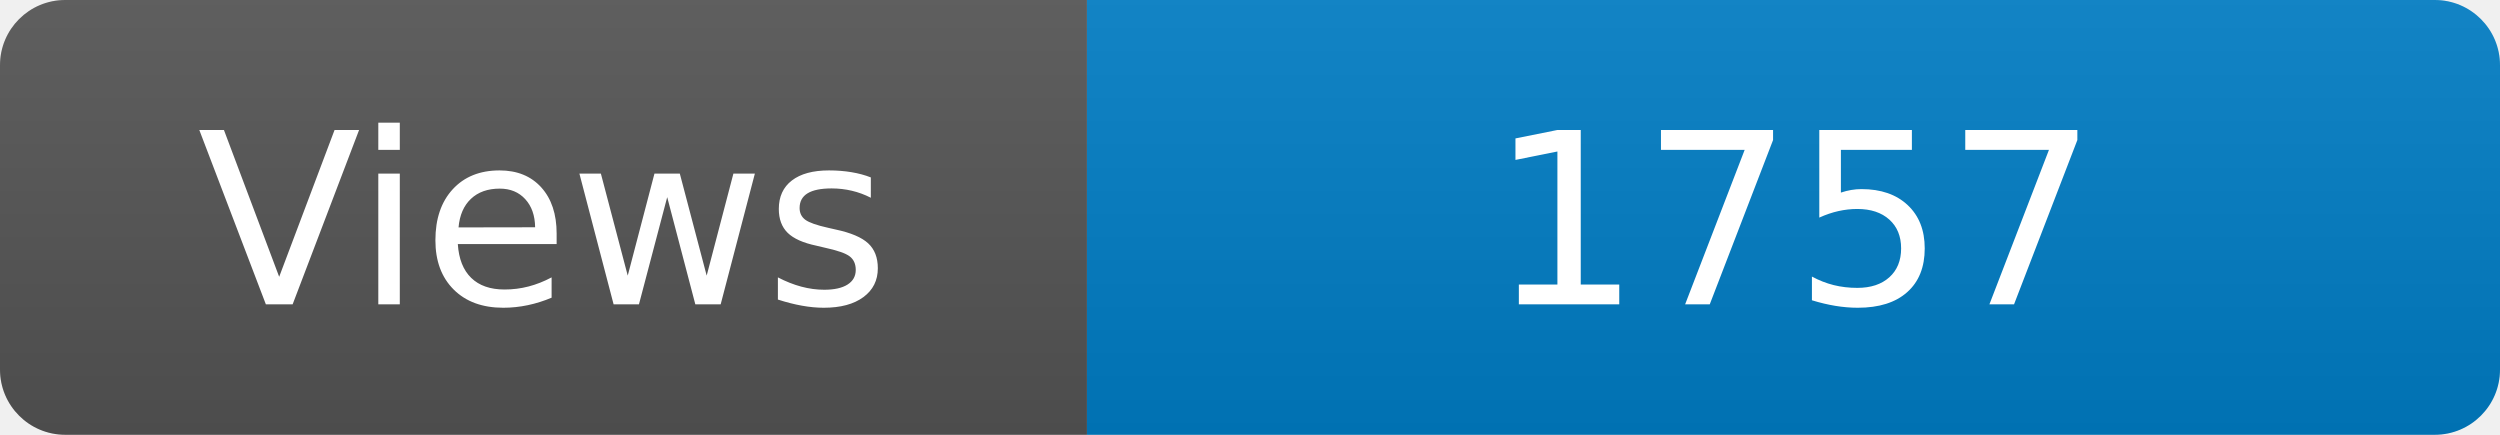
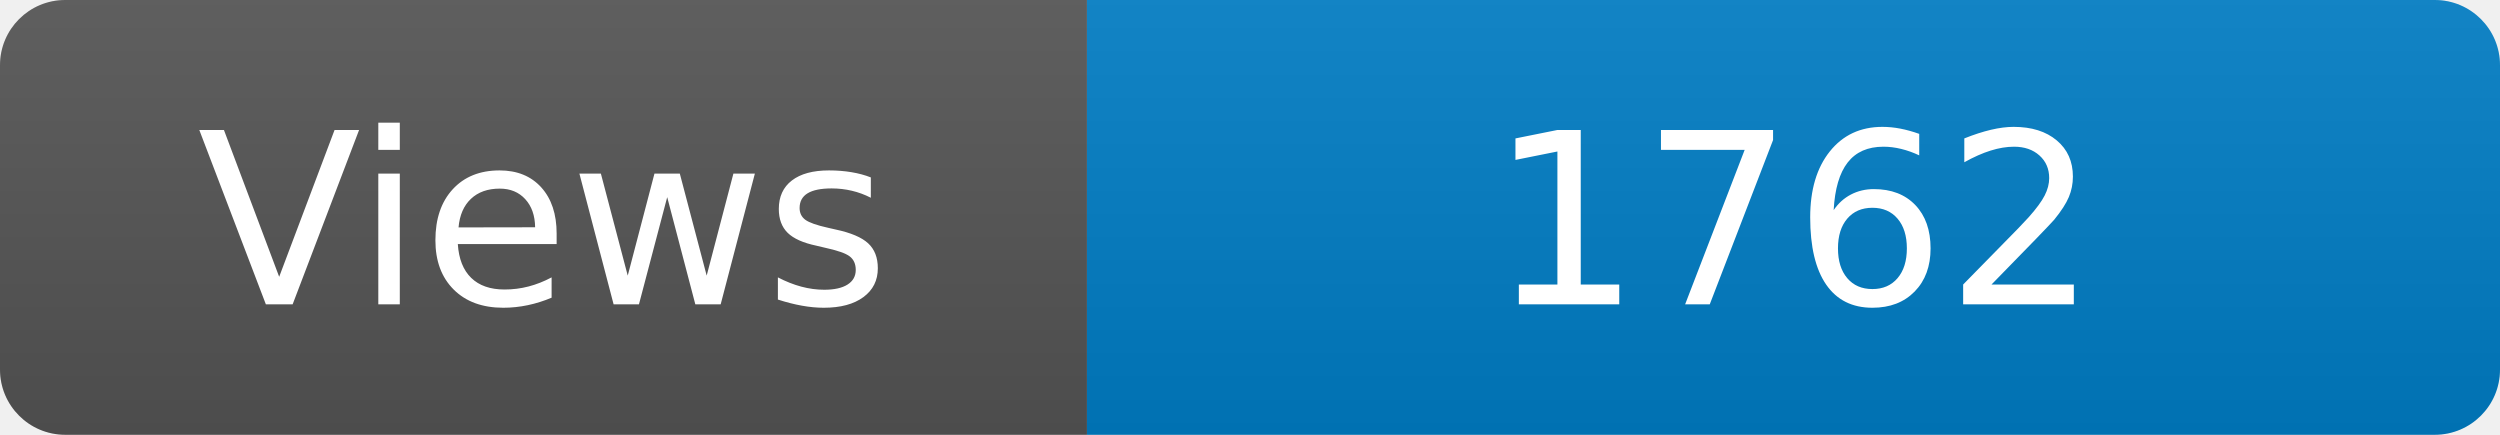
<svg xmlns="http://www.w3.org/2000/svg" width="115" height="20" role="img" aria-label="Maintained?: yes">
  <linearGradient id="s" x2="0" y2="100%">
    <stop offset="0" stop-color="#bbb" stop-opacity=".1" />
    <stop offset="1" stop-opacity=".1" />
  </linearGradient>
  <clipPath id="r">
    <rect width="115" height="20" rx="3" fill="#fff" />
  </clipPath>
  <g clip-path="url(#r)">
    <rect width="50" height="20" fill="#555" />
    <rect x="50" width="160" height="20" fill="#007ec6" />
    <rect width="115" height="20" fill="url(#s)" />
  </g>
  <g fill="#fff" text-anchor="middle" font-family="Verdana,Geneva,DejaVu Sans,sans-serif" font-size="110">
    <text x="250" y="140" transform="scale(.1)" fill="#fff">Views</text>
-     <text x="825" y="140" transform="scale(.1)" fill="#fff">1757</text>
+     <text x="825" y="140" transform="scale(.1)" fill="#fff">1762</text>
  </g>
</svg>
